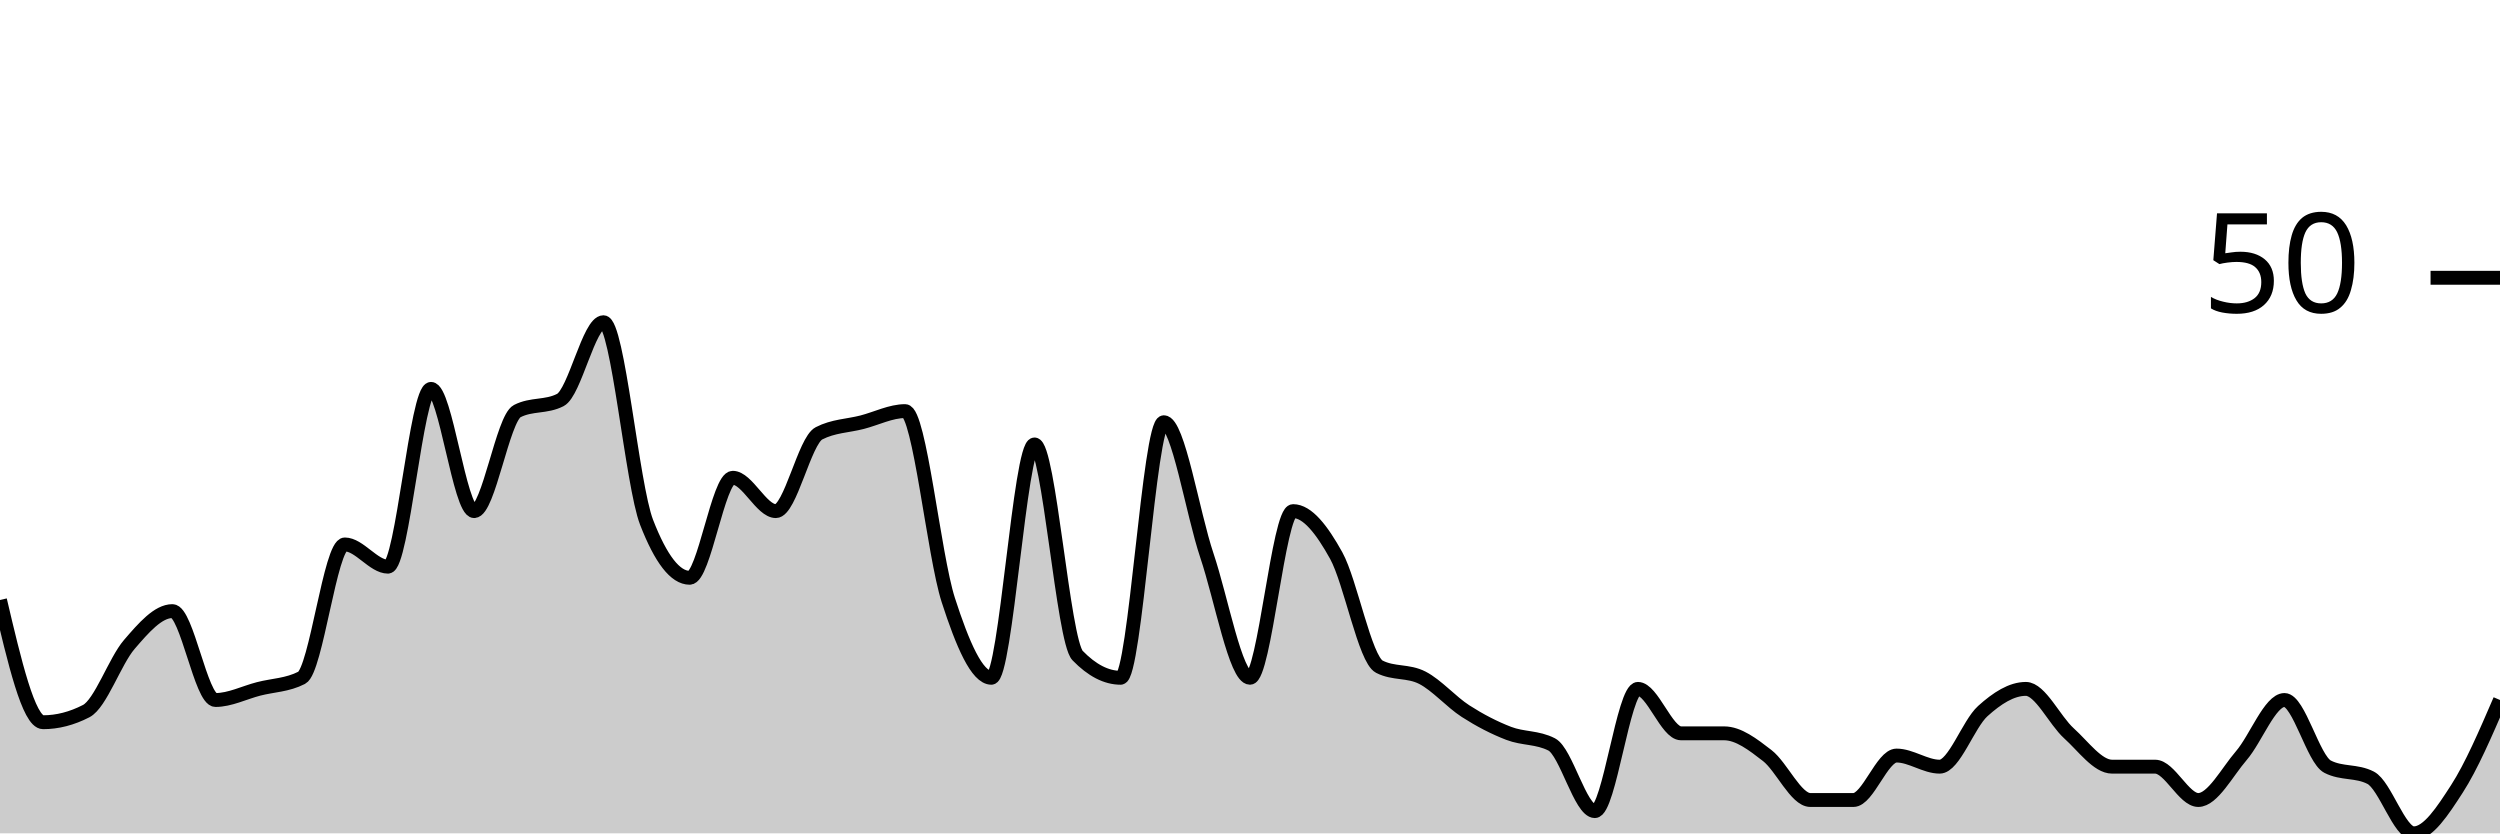
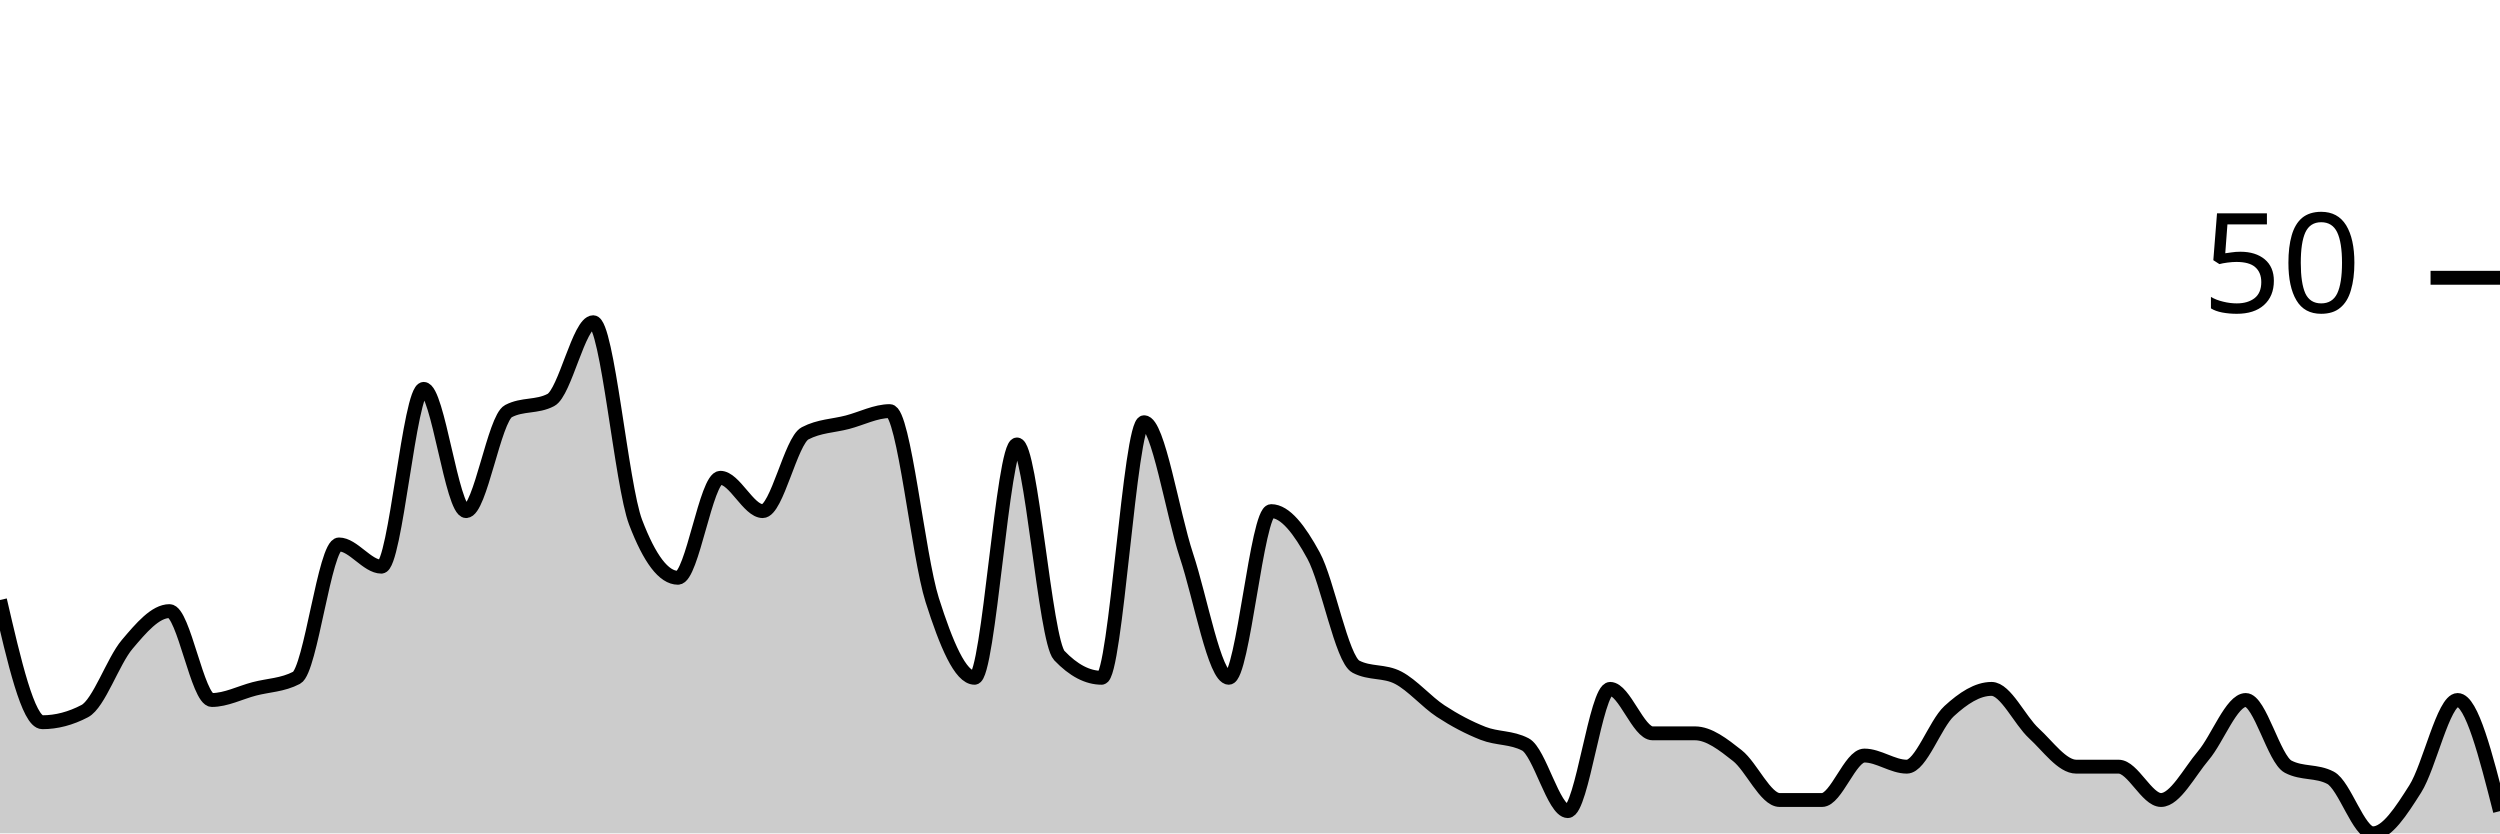
<svg xmlns="http://www.w3.org/2000/svg" viewBox="0 0 180 60">
  <g transform="translate(0,20)">
-     <path class="area" fill="rgba(0, 0, 0, 0.2)" d="M0,23.2C1.034,27.6,2.069,32,3.103,32C4.138,32,5.172,31.733,6.207,31.2C7.241,30.667,8.276,27.6,9.31,26.4C10.345,25.2,11.379,24,12.414,24C13.448,24,14.483,30.4,15.517,30.4C16.552,30.4,17.586,29.867,18.621,29.6C19.655,29.333,20.69,29.333,21.724,28.8C22.759,28.267,23.793,19.2,24.828,19.2C25.862,19.2,26.897,20.8,27.931,20.8C28.966,20.8,30,8,31.034,8C32.069,8,33.103,16.8,34.138,16.8C35.172,16.8,36.207,10.133,37.241,9.6C38.276,9.067,39.31,9.333,40.345,8.8C41.379,8.267,42.414,3.2,43.448,3.2C44.483,3.2,45.517,14.933,46.552,17.6C47.586,20.267,48.621,21.6,49.655,21.6C50.69,21.6,51.724,14.4,52.759,14.4C53.793,14.4,54.828,16.8,55.862,16.8C56.897,16.8,57.931,11.733,58.966,11.2C60,10.667,61.034,10.667,62.069,10.4C63.103,10.133,64.138,9.6,65.172,9.6C66.207,9.6,67.241,20,68.276,23.2C69.31,26.4,70.345,28.8,71.379,28.8C72.414,28.8,73.448,12,74.483,12C75.517,12,76.552,26.133,77.586,27.2C78.621,28.267,79.655,28.8,80.69,28.8C81.724,28.8,82.759,10.4,83.793,10.4C84.828,10.4,85.862,16.933,86.897,20C87.931,23.067,88.966,28.8,90,28.8C91.034,28.8,92.069,16.8,93.103,16.8C94.138,16.8,95.172,18.133,96.207,20C97.241,21.867,98.276,27.467,99.31,28C100.345,28.533,101.379,28.267,102.414,28.8C103.448,29.333,104.483,30.533,105.517,31.2C106.552,31.867,107.586,32.4,108.621,32.8C109.655,33.2,110.69,33.067,111.724,33.6C112.759,34.133,113.793,38.4,114.828,38.4C115.862,38.4,116.897,29.6,117.931,29.6C118.966,29.6,120,32.8,121.034,32.8C122.069,32.8,123.103,32.8,124.138,32.8C125.172,32.8,126.207,33.6,127.241,34.4C128.276,35.2,129.31,37.6,130.345,37.6C131.379,37.6,132.414,37.6,133.448,37.6C134.483,37.6,135.517,34.4,136.552,34.4C137.586,34.4,138.621,35.2,139.655,35.2C140.69,35.2,141.724,32.133,142.759,31.2C143.793,30.267,144.828,29.6,145.862,29.6C146.897,29.6,147.931,31.867,148.966,32.8C150,33.733,151.034,35.2,152.069,35.2C153.103,35.2,154.138,35.2,155.172,35.2C156.207,35.2,157.241,37.6,158.276,37.6C159.31,37.6,160.345,35.6,161.379,34.4C162.414,33.2,163.448,30.4,164.483,30.4C165.517,30.4,166.552,34.667,167.586,35.2C168.621,35.733,169.655,35.467,170.69,36C171.724,36.533,172.759,40,173.793,40C174.828,40,175.862,38.4,176.897,36.8C177.931,35.2,178.966,32.8,180,30.4L180,40C178.966,40,177.931,40,176.897,40C175.862,40,174.828,40,173.793,40C172.759,40,171.724,40,170.69,40C169.655,40,168.621,40,167.586,40C166.552,40,165.517,40,164.483,40C163.448,40,162.414,40,161.379,40C160.345,40,159.31,40,158.276,40C157.241,40,156.207,40,155.172,40C154.138,40,153.103,40,152.069,40C151.034,40,150,40,148.966,40C147.931,40,146.897,40,145.862,40C144.828,40,143.793,40,142.759,40C141.724,40,140.69,40,139.655,40C138.621,40,137.586,40,136.552,40C135.517,40,134.483,40,133.448,40C132.414,40,131.379,40,130.345,40C129.31,40,128.276,40,127.241,40C126.207,40,125.172,40,124.138,40C123.103,40,122.069,40,121.034,40C120,40,118.966,40,117.931,40C116.897,40,115.862,40,114.828,40C113.793,40,112.759,40,111.724,40C110.69,40,109.655,40,108.621,40C107.586,40,106.552,40,105.517,40C104.483,40,103.448,40,102.414,40C101.379,40,100.345,40,99.31,40C98.276,40,97.241,40,96.207,40C95.172,40,94.138,40,93.103,40C92.069,40,91.034,40,90,40C88.966,40,87.931,40,86.897,40C85.862,40,84.828,40,83.793,40C82.759,40,81.724,40,80.69,40C79.655,40,78.621,40,77.586,40C76.552,40,75.517,40,74.483,40C73.448,40,72.414,40,71.379,40C70.345,40,69.31,40,68.276,40C67.241,40,66.207,40,65.172,40C64.138,40,63.103,40,62.069,40C61.034,40,60,40,58.966,40C57.931,40,56.897,40,55.862,40C54.828,40,53.793,40,52.759,40C51.724,40,50.69,40,49.655,40C48.621,40,47.586,40,46.552,40C45.517,40,44.483,40,43.448,40C42.414,40,41.379,40,40.345,40C39.31,40,38.276,40,37.241,40C36.207,40,35.172,40,34.138,40C33.103,40,32.069,40,31.034,40C30,40,28.966,40,27.931,40C26.897,40,25.862,40,24.828,40C23.793,40,22.759,40,21.724,40C20.69,40,19.655,40,18.621,40C17.586,40,16.552,40,15.517,40C14.483,40,13.448,40,12.414,40C11.379,40,10.345,40,9.31,40C8.276,40,7.241,40,6.207,40C5.172,40,4.138,40,3.103,40C2.069,40,1.034,40,0,40Z" />
-     <path class="line" stroke="black" fill="none" d="M0,23.2C1.034,27.6,2.069,32,3.103,32C4.138,32,5.172,31.733,6.207,31.2C7.241,30.667,8.276,27.6,9.31,26.4C10.345,25.2,11.379,24,12.414,24C13.448,24,14.483,30.4,15.517,30.4C16.552,30.4,17.586,29.867,18.621,29.6C19.655,29.333,20.69,29.333,21.724,28.8C22.759,28.267,23.793,19.2,24.828,19.2C25.862,19.2,26.897,20.8,27.931,20.8C28.966,20.8,30,8,31.034,8C32.069,8,33.103,16.8,34.138,16.8C35.172,16.8,36.207,10.133,37.241,9.6C38.276,9.067,39.31,9.333,40.345,8.8C41.379,8.267,42.414,3.2,43.448,3.2C44.483,3.2,45.517,14.933,46.552,17.6C47.586,20.267,48.621,21.6,49.655,21.6C50.69,21.6,51.724,14.4,52.759,14.4C53.793,14.4,54.828,16.8,55.862,16.8C56.897,16.8,57.931,11.733,58.966,11.2C60,10.667,61.034,10.667,62.069,10.4C63.103,10.133,64.138,9.6,65.172,9.6C66.207,9.6,67.241,20,68.276,23.2C69.31,26.4,70.345,28.8,71.379,28.8C72.414,28.8,73.448,12,74.483,12C75.517,12,76.552,26.133,77.586,27.2C78.621,28.267,79.655,28.8,80.69,28.8C81.724,28.8,82.759,10.4,83.793,10.4C84.828,10.4,85.862,16.933,86.897,20C87.931,23.067,88.966,28.8,90,28.8C91.034,28.8,92.069,16.8,93.103,16.8C94.138,16.8,95.172,18.133,96.207,20C97.241,21.867,98.276,27.467,99.31,28C100.345,28.533,101.379,28.267,102.414,28.8C103.448,29.333,104.483,30.533,105.517,31.2C106.552,31.867,107.586,32.4,108.621,32.8C109.655,33.2,110.69,33.067,111.724,33.6C112.759,34.133,113.793,38.4,114.828,38.4C115.862,38.4,116.897,29.6,117.931,29.6C118.966,29.6,120,32.8,121.034,32.8C122.069,32.8,123.103,32.8,124.138,32.8C125.172,32.8,126.207,33.6,127.241,34.4C128.276,35.2,129.31,37.6,130.345,37.6C131.379,37.6,132.414,37.6,133.448,37.6C134.483,37.6,135.517,34.4,136.552,34.4C137.586,34.4,138.621,35.2,139.655,35.2C140.69,35.2,141.724,32.133,142.759,31.2C143.793,30.267,144.828,29.6,145.862,29.6C146.897,29.6,147.931,31.867,148.966,32.8C150,33.733,151.034,35.2,152.069,35.2C153.103,35.2,154.138,35.2,155.172,35.2C156.207,35.2,157.241,37.6,158.276,37.6C159.31,37.6,160.345,35.6,161.379,34.4C162.414,33.2,163.448,30.4,164.483,30.4C165.517,30.4,166.552,34.667,167.586,35.2C168.621,35.733,169.655,35.467,170.69,36C171.724,36.533,172.759,40,173.793,40C174.828,40,175.862,38.4,176.897,36.8C177.931,35.2,178.966,32.8,180,30.4" />
+     <path class="area" fill="rgba(0, 0, 0, 0.2)" d="M0,23.2C1.017,27.6,2.034,32,3.051,32C4.068,32,5.085,31.733,6.102,31.2C7.119,30.667,8.136,27.6,9.153,26.4C10.169,25.2,11.186,24,12.203,24C13.22,24,14.237,30.4,15.254,30.4C16.271,30.4,17.288,29.867,18.305,29.6C19.322,29.333,20.339,29.333,21.356,28.8C22.373,28.267,23.39,19.2,24.407,19.2C25.424,19.2,26.441,20.8,27.458,20.8C28.475,20.8,29.492,8,30.508,8C31.525,8,32.542,16.8,33.559,16.8C34.576,16.8,35.593,10.133,36.61,9.6C37.627,9.067,38.644,9.333,39.661,8.8C40.678,8.267,41.695,3.2,42.712,3.2C43.729,3.2,44.746,14.933,45.763,17.6C46.78,20.267,47.797,21.6,48.814,21.6C49.831,21.6,50.847,14.4,51.864,14.4C52.881,14.4,53.898,16.8,54.915,16.8C55.932,16.8,56.949,11.733,57.966,11.2C58.983,10.667,60,10.667,61.017,10.4C62.034,10.133,63.051,9.6,64.068,9.6C65.085,9.6,66.102,20,67.119,23.2C68.136,26.4,69.153,28.8,70.169,28.8C71.186,28.8,72.203,12,73.22,12C74.237,12,75.254,26.133,76.271,27.2C77.288,28.267,78.305,28.8,79.322,28.8C80.339,28.8,81.356,10.4,82.373,10.4C83.39,10.4,84.407,16.933,85.424,20C86.441,23.067,87.458,28.8,88.475,28.8C89.492,28.8,90.508,16.8,91.525,16.8C92.542,16.8,93.559,18.133,94.576,20C95.593,21.867,96.61,27.467,97.627,28C98.644,28.533,99.661,28.267,100.678,28.8C101.695,29.333,102.712,30.533,103.729,31.2C104.746,31.867,105.763,32.4,106.78,32.8C107.797,33.2,108.814,33.067,109.831,33.6C110.847,34.133,111.864,38.4,112.881,38.4C113.898,38.4,114.915,29.6,115.932,29.6C116.949,29.6,117.966,32.8,118.983,32.8C120,32.8,121.017,32.8,122.034,32.8C123.051,32.8,124.068,33.6,125.085,34.4C126.102,35.2,127.119,37.6,128.136,37.6C129.153,37.6,130.169,37.6,131.186,37.6C132.203,37.6,133.22,34.4,134.237,34.4C135.254,34.4,136.271,35.2,137.288,35.2C138.305,35.2,139.322,32.133,140.339,31.2C141.356,30.267,142.373,29.6,143.39,29.6C144.407,29.6,145.424,31.867,146.441,32.8C147.458,33.733,148.475,35.2,149.492,35.2C150.508,35.2,151.525,35.2,152.542,35.2C153.559,35.2,154.576,37.6,155.593,37.6C156.61,37.6,157.627,35.6,158.644,34.4C159.661,33.2,160.678,30.4,161.695,30.4C162.712,30.4,163.729,34.667,164.746,35.2C165.763,35.733,166.78,35.467,167.797,36C168.814,36.533,169.831,40,170.847,40C171.864,40,172.881,38.4,173.898,36.8C174.915,35.2,175.932,30.4,176.949,30.4C177.966,30.4,178.983,34.4,180,38.4L180,40C178.983,40,177.966,40,176.949,40C175.932,40,174.915,40,173.898,40C172.881,40,171.864,40,170.847,40C169.831,40,168.814,40,167.797,40C166.78,40,165.763,40,164.746,40C163.729,40,162.712,40,161.695,40C160.678,40,159.661,40,158.644,40C157.627,40,156.61,40,155.593,40C154.576,40,153.559,40,152.542,40C151.525,40,150.508,40,149.492,40C148.475,40,147.458,40,146.441,40C145.424,40,144.407,40,143.39,40C142.373,40,141.356,40,140.339,40C139.322,40,138.305,40,137.288,40C136.271,40,135.254,40,134.237,40C133.22,40,132.203,40,131.186,40C130.169,40,129.153,40,128.136,40C127.119,40,126.102,40,125.085,40C124.068,40,123.051,40,122.034,40C121.017,40,120,40,118.983,40C117.966,40,116.949,40,115.932,40C114.915,40,113.898,40,112.881,40C111.864,40,110.847,40,109.831,40C108.814,40,107.797,40,106.78,40C105.763,40,104.746,40,103.729,40C102.712,40,101.695,40,100.678,40C99.661,40,98.644,40,97.627,40C96.61,40,95.593,40,94.576,40C93.559,40,92.542,40,91.525,40C90.508,40,89.492,40,88.475,40C87.458,40,86.441,40,85.424,40C84.407,40,83.39,40,82.373,40C81.356,40,80.339,40,79.322,40C78.305,40,77.288,40,76.271,40C75.254,40,74.237,40,73.22,40C72.203,40,71.186,40,70.169,40C69.153,40,68.136,40,67.119,40C66.102,40,65.085,40,64.068,40C63.051,40,62.034,40,61.017,40C60,40,58.983,40,57.966,40C56.949,40,55.932,40,54.915,40C53.898,40,52.881,40,51.864,40C50.847,40,49.831,40,48.814,40C47.797,40,46.78,40,45.763,40C44.746,40,43.729,40,42.712,40C41.695,40,40.678,40,39.661,40C38.644,40,37.627,40,36.61,40C35.593,40,34.576,40,33.559,40C32.542,40,31.525,40,30.508,40C29.492,40,28.475,40,27.458,40C26.441,40,25.424,40,24.407,40C23.39,40,22.373,40,21.356,40C20.339,40,19.322,40,18.305,40C17.288,40,16.271,40,15.254,40C14.237,40,13.22,40,12.203,40C11.186,40,10.169,40,9.153,40C8.136,40,7.119,40,6.102,40C5.085,40,4.068,40,3.051,40C2.034,40,1.017,40,0,40Z" />
+     <path class="line" stroke="black" fill="none" d="M0,23.2C1.017,27.6,2.034,32,3.051,32C4.068,32,5.085,31.733,6.102,31.2C7.119,30.667,8.136,27.6,9.153,26.4C10.169,25.2,11.186,24,12.203,24C13.22,24,14.237,30.4,15.254,30.4C16.271,30.4,17.288,29.867,18.305,29.6C19.322,29.333,20.339,29.333,21.356,28.8C22.373,28.267,23.39,19.2,24.407,19.2C25.424,19.2,26.441,20.8,27.458,20.8C28.475,20.8,29.492,8,30.508,8C31.525,8,32.542,16.8,33.559,16.8C34.576,16.8,35.593,10.133,36.61,9.6C37.627,9.067,38.644,9.333,39.661,8.8C40.678,8.267,41.695,3.2,42.712,3.2C43.729,3.2,44.746,14.933,45.763,17.6C46.78,20.267,47.797,21.6,48.814,21.6C49.831,21.6,50.847,14.4,51.864,14.4C52.881,14.4,53.898,16.8,54.915,16.8C55.932,16.8,56.949,11.733,57.966,11.2C58.983,10.667,60,10.667,61.017,10.4C62.034,10.133,63.051,9.6,64.068,9.6C65.085,9.6,66.102,20,67.119,23.2C68.136,26.4,69.153,28.8,70.169,28.8C71.186,28.8,72.203,12,73.22,12C74.237,12,75.254,26.133,76.271,27.2C77.288,28.267,78.305,28.8,79.322,28.8C80.339,28.8,81.356,10.4,82.373,10.4C83.39,10.4,84.407,16.933,85.424,20C86.441,23.067,87.458,28.8,88.475,28.8C89.492,28.8,90.508,16.8,91.525,16.8C92.542,16.8,93.559,18.133,94.576,20C95.593,21.867,96.61,27.467,97.627,28C98.644,28.533,99.661,28.267,100.678,28.8C101.695,29.333,102.712,30.533,103.729,31.2C104.746,31.867,105.763,32.4,106.78,32.8C107.797,33.2,108.814,33.067,109.831,33.6C110.847,34.133,111.864,38.4,112.881,38.4C113.898,38.4,114.915,29.6,115.932,29.6C116.949,29.6,117.966,32.8,118.983,32.8C120,32.8,121.017,32.8,122.034,32.8C123.051,32.8,124.068,33.6,125.085,34.4C126.102,35.2,127.119,37.6,128.136,37.6C129.153,37.6,130.169,37.6,131.186,37.6C132.203,37.6,133.22,34.4,134.237,34.4C135.254,34.4,136.271,35.2,137.288,35.2C138.305,35.2,139.322,32.133,140.339,31.2C141.356,30.267,142.373,29.6,143.39,29.6C144.407,29.6,145.424,31.867,146.441,32.8C147.458,33.733,148.475,35.2,149.492,35.2C150.508,35.2,151.525,35.2,152.542,35.2C153.559,35.2,154.576,37.6,155.593,37.6C156.61,37.6,157.627,35.6,158.644,34.4C159.661,33.2,160.678,30.4,161.695,30.4C162.712,30.4,163.729,34.667,164.746,35.2C165.763,35.733,166.78,35.467,167.797,36C168.814,36.533,169.831,40,170.847,40C171.864,40,172.881,38.4,173.898,36.8C174.915,35.2,175.932,30.4,176.949,30.4C177.966,30.4,178.983,34.4,180,38.4" />
    <path class="axis-ceiling" stroke-width="1" stroke="black" fill="none" d="M175,0L180,0" />
    <text class="axis-ceiling-label" font-family="sans-serif" text-anchor="end" font-size="10px" x="170" y="2.5">50</text>
  </g>
</svg>
